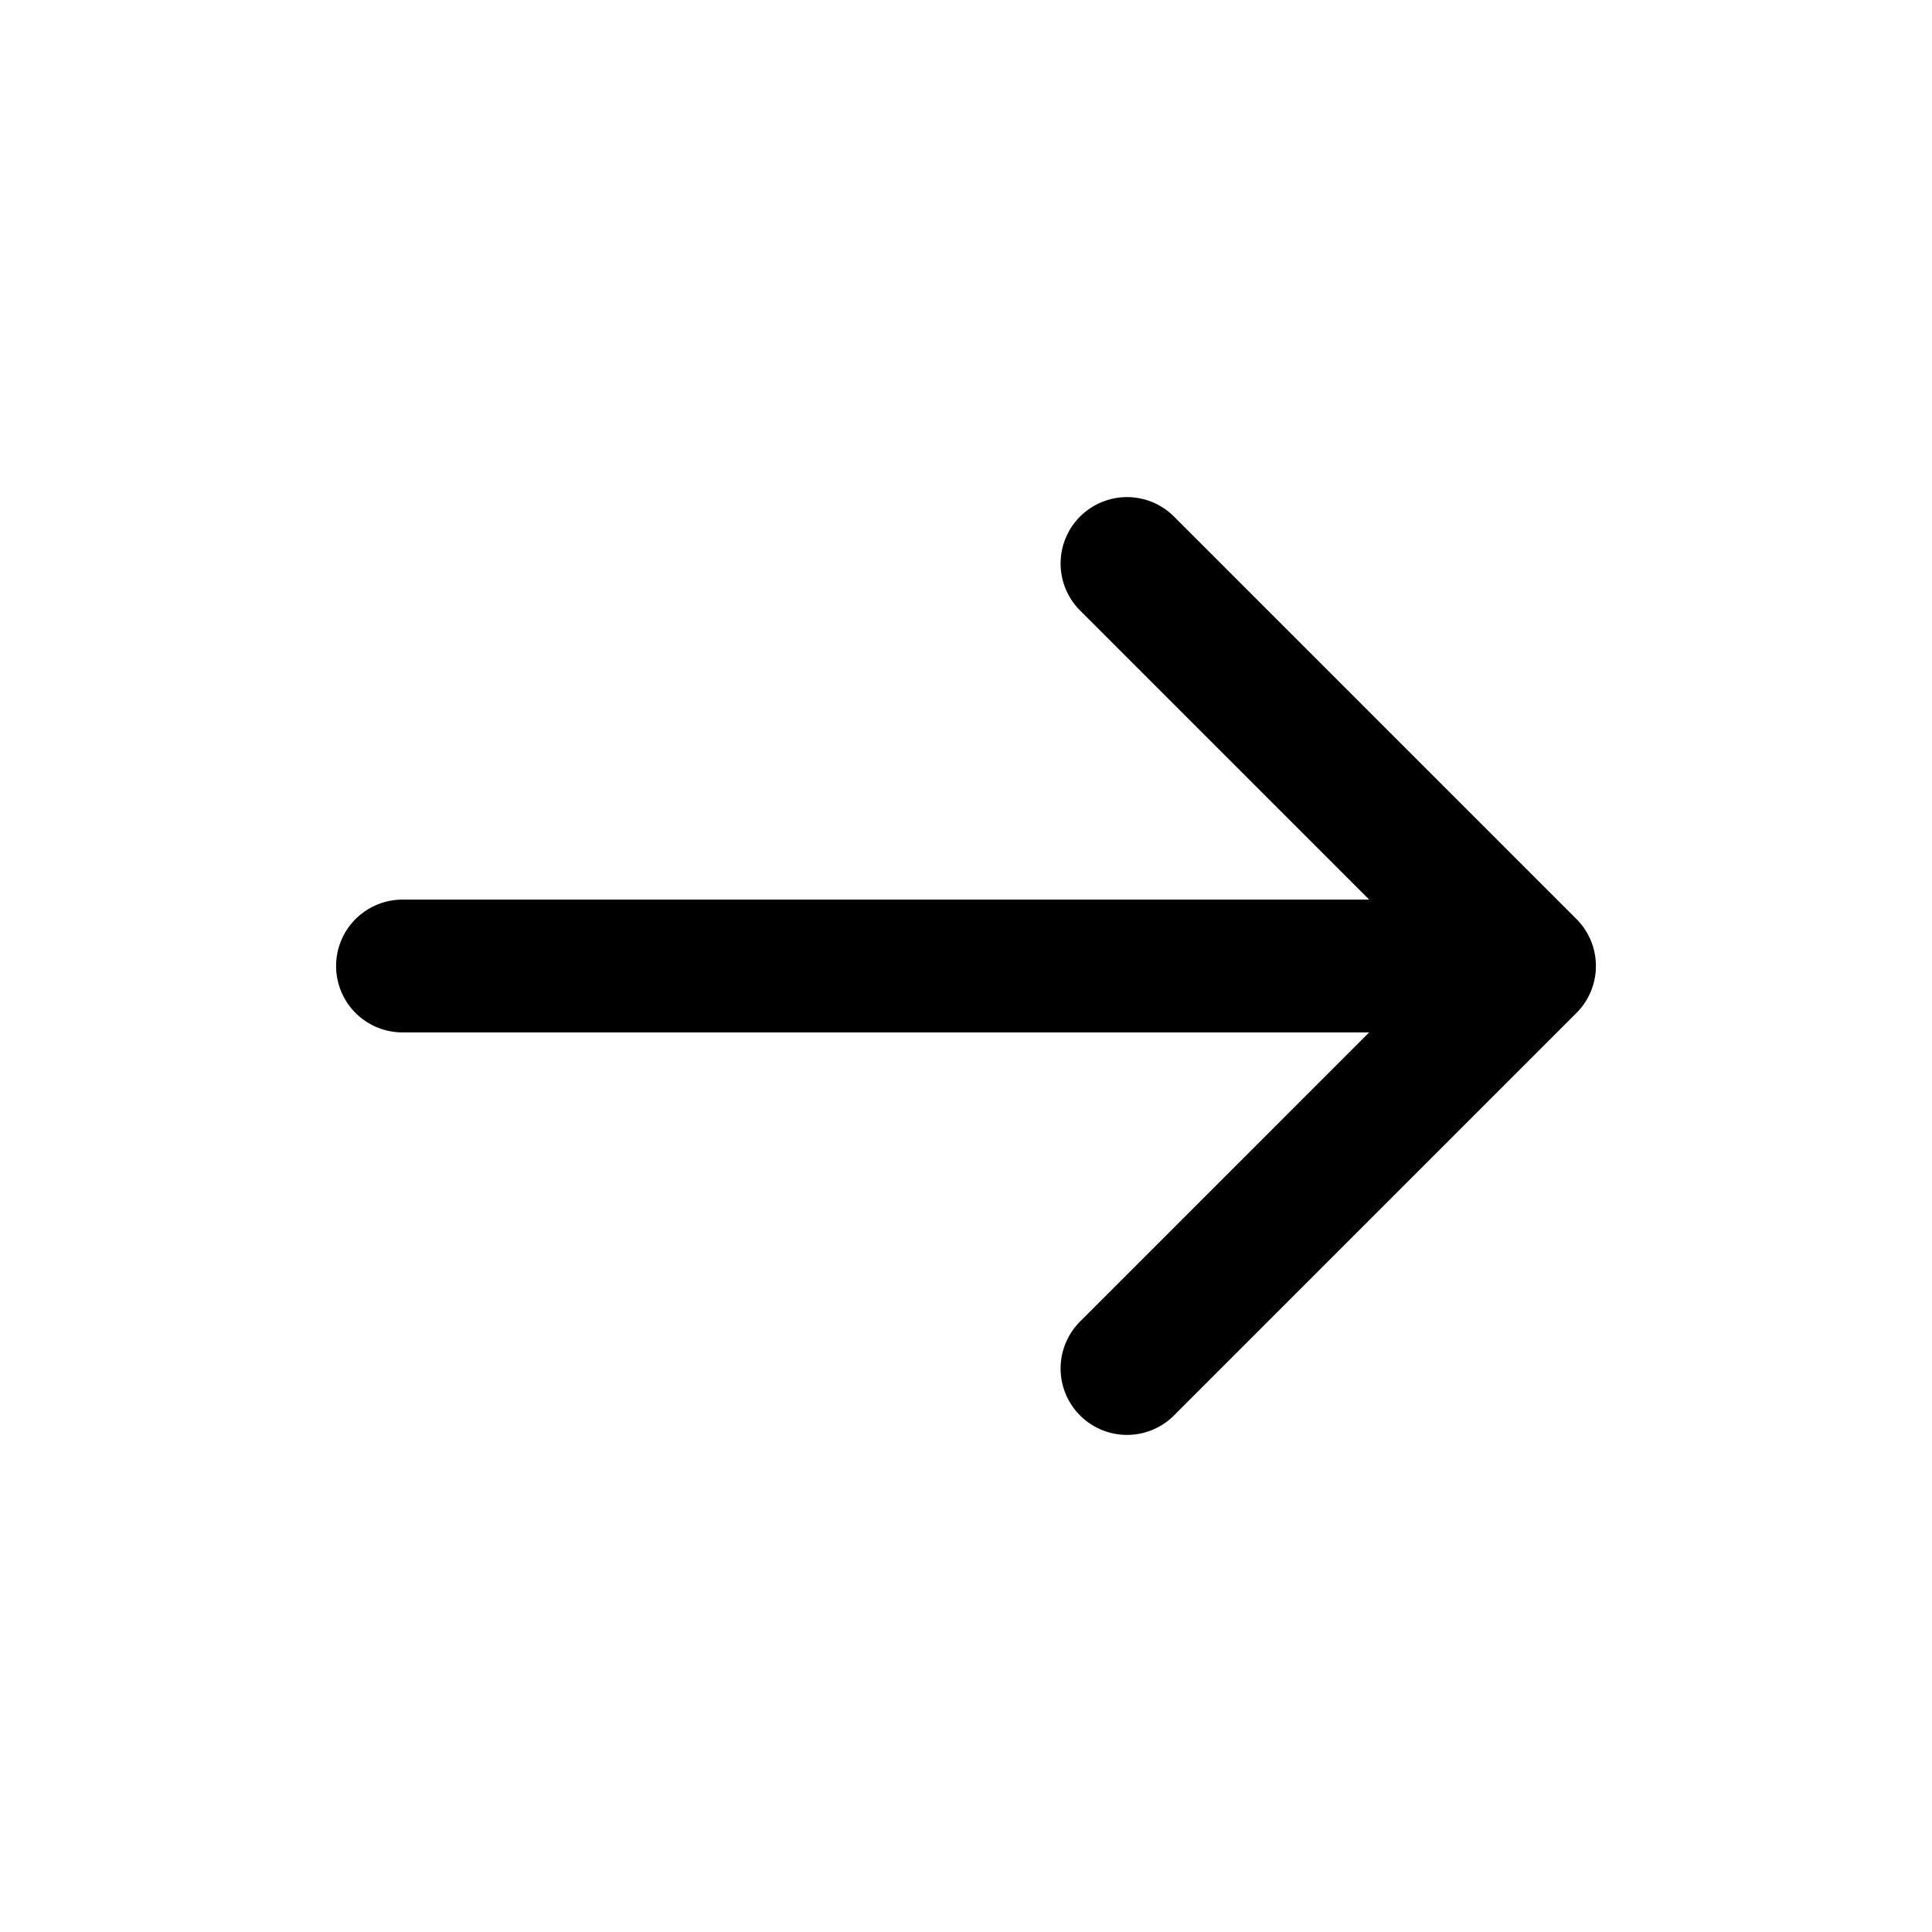
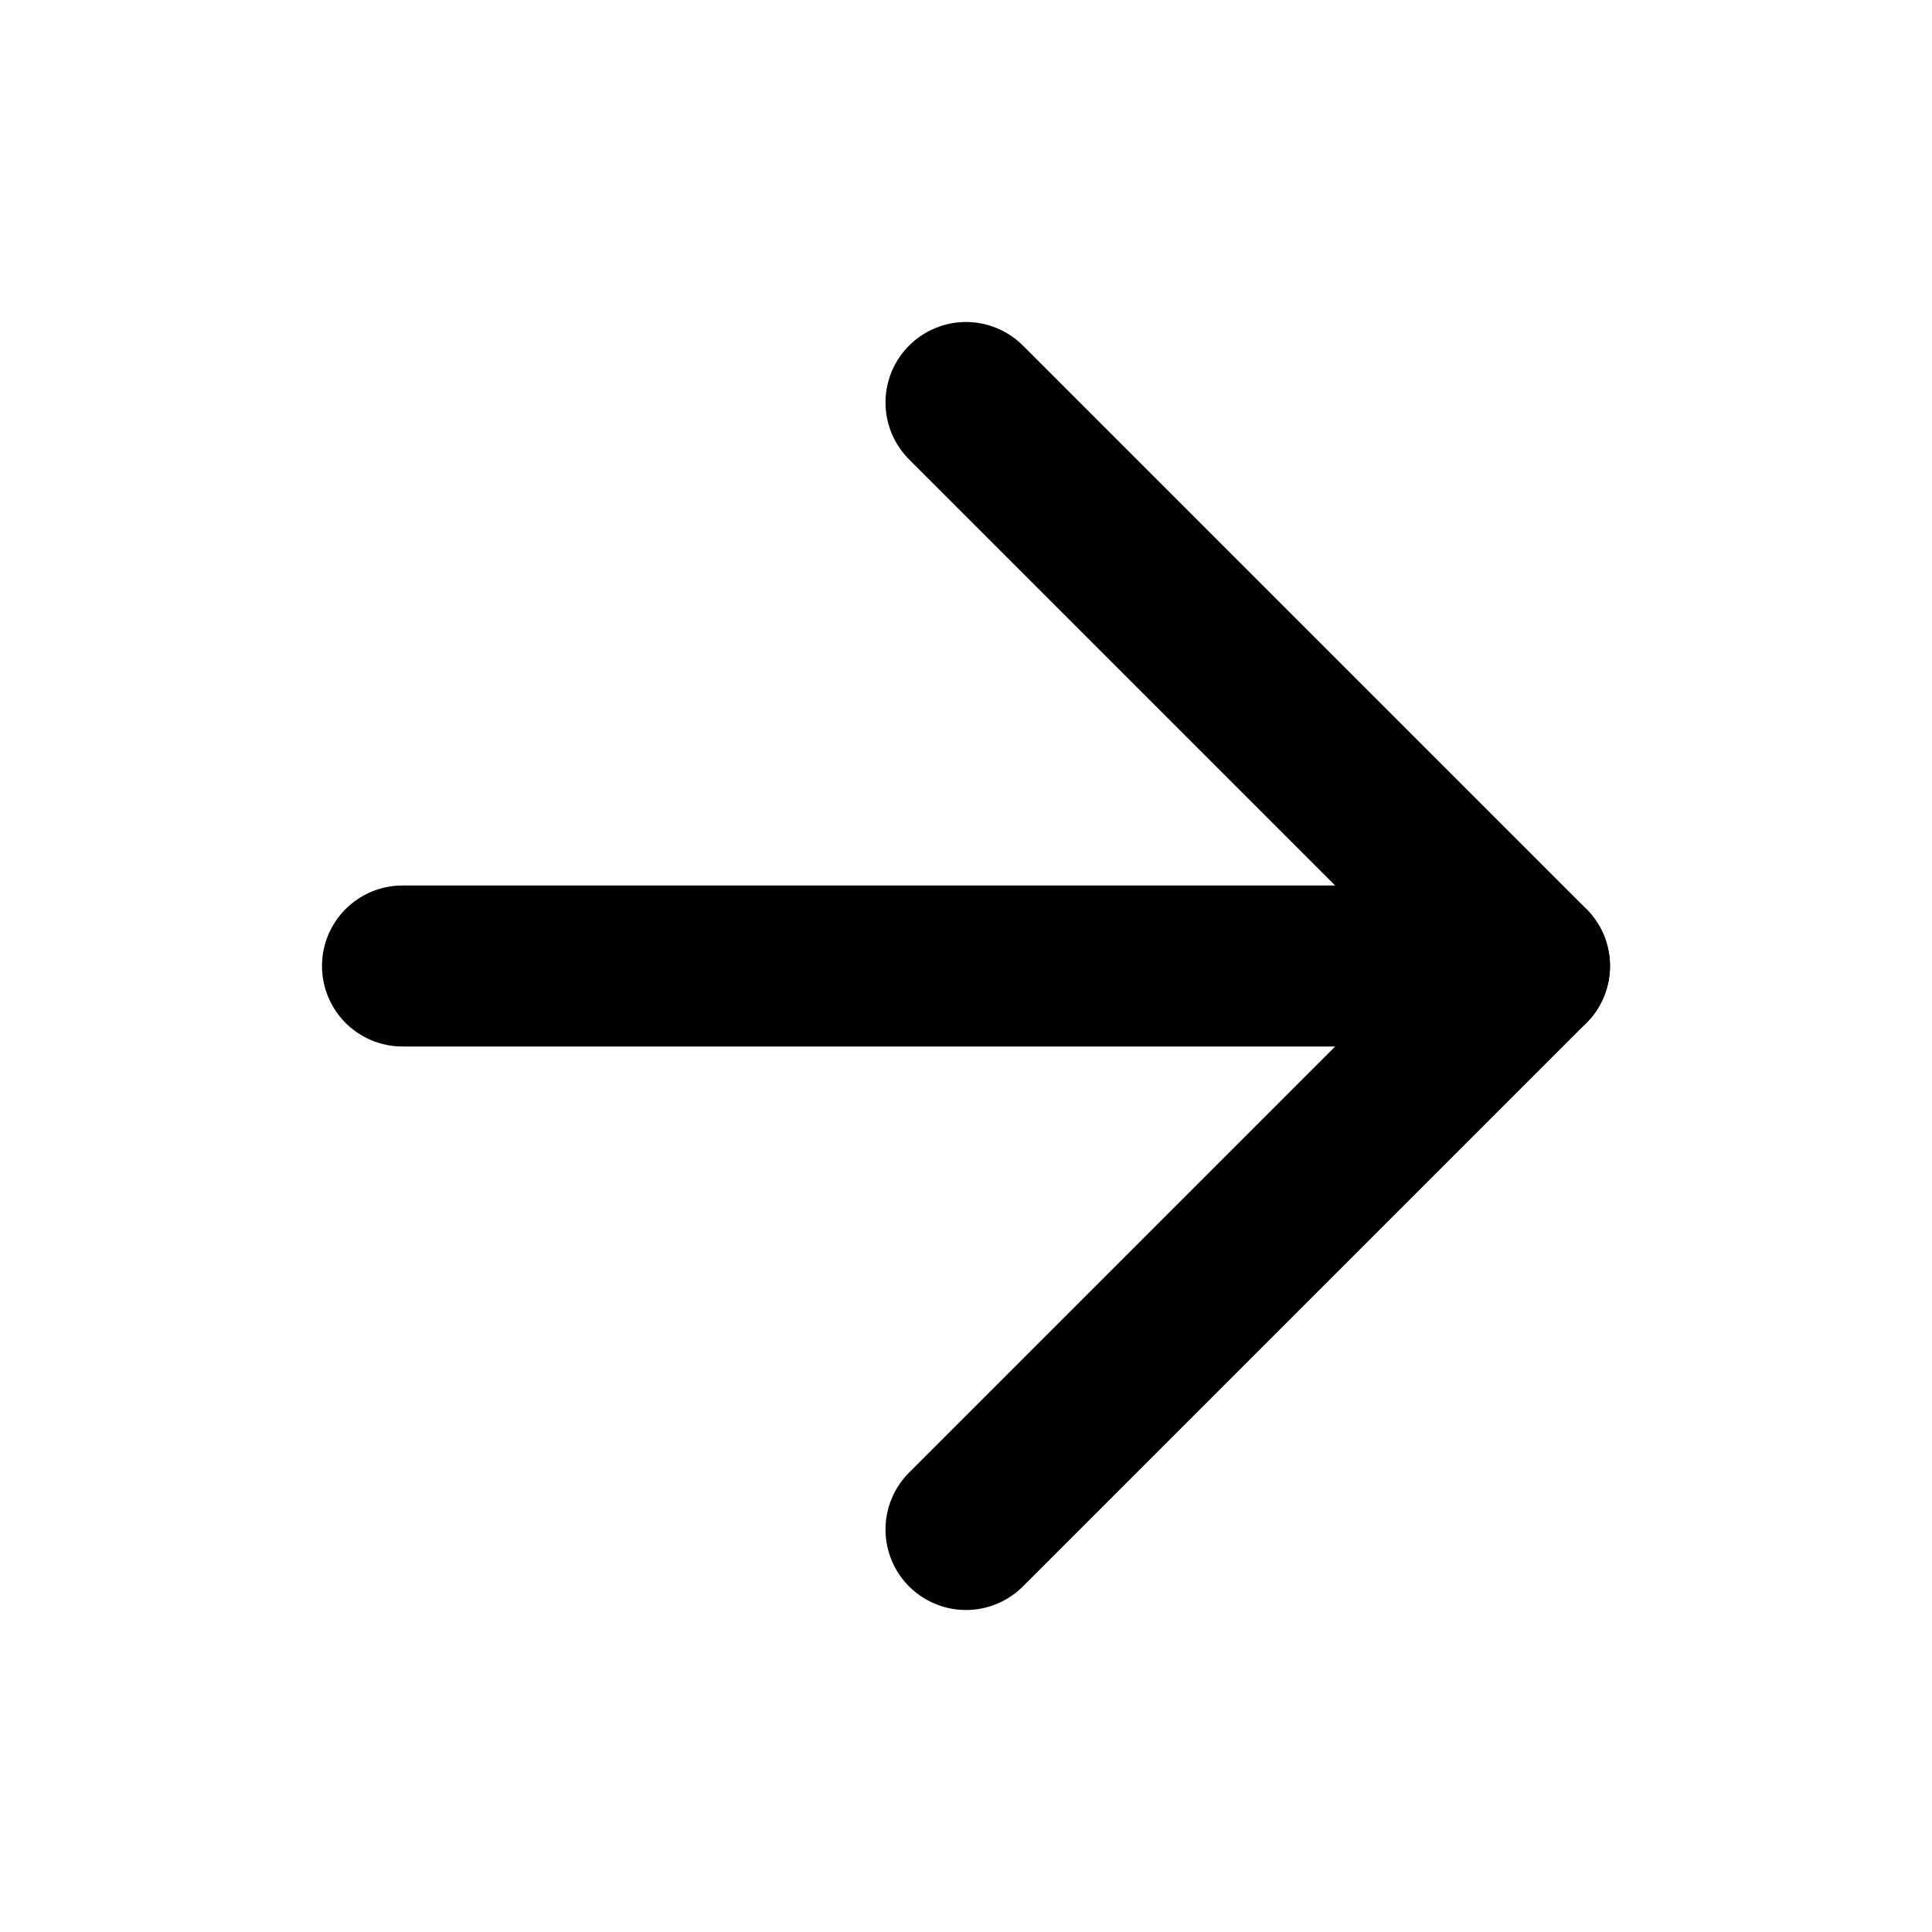
- <svg xmlns="http://www.w3.org/2000/svg" viewBox="0 0 24 24" fill="none" stroke="#000" stroke-width="1.65" stroke-linecap="round" stroke-linejoin="round">
-   <path d="M5 12h14m-5-5 5 5-5 5" />
+ <svg xmlns="http://www.w3.org/2000/svg" width="24" height="24" viewBox="0 0 24 24" fill="none" stroke="currentColor" stroke-width="2" stroke-linecap="round" stroke-linejoin="round">
+   <path d="M5 12h14" />
+   <path d="m12 5 7 7-7 7" />
</svg>
